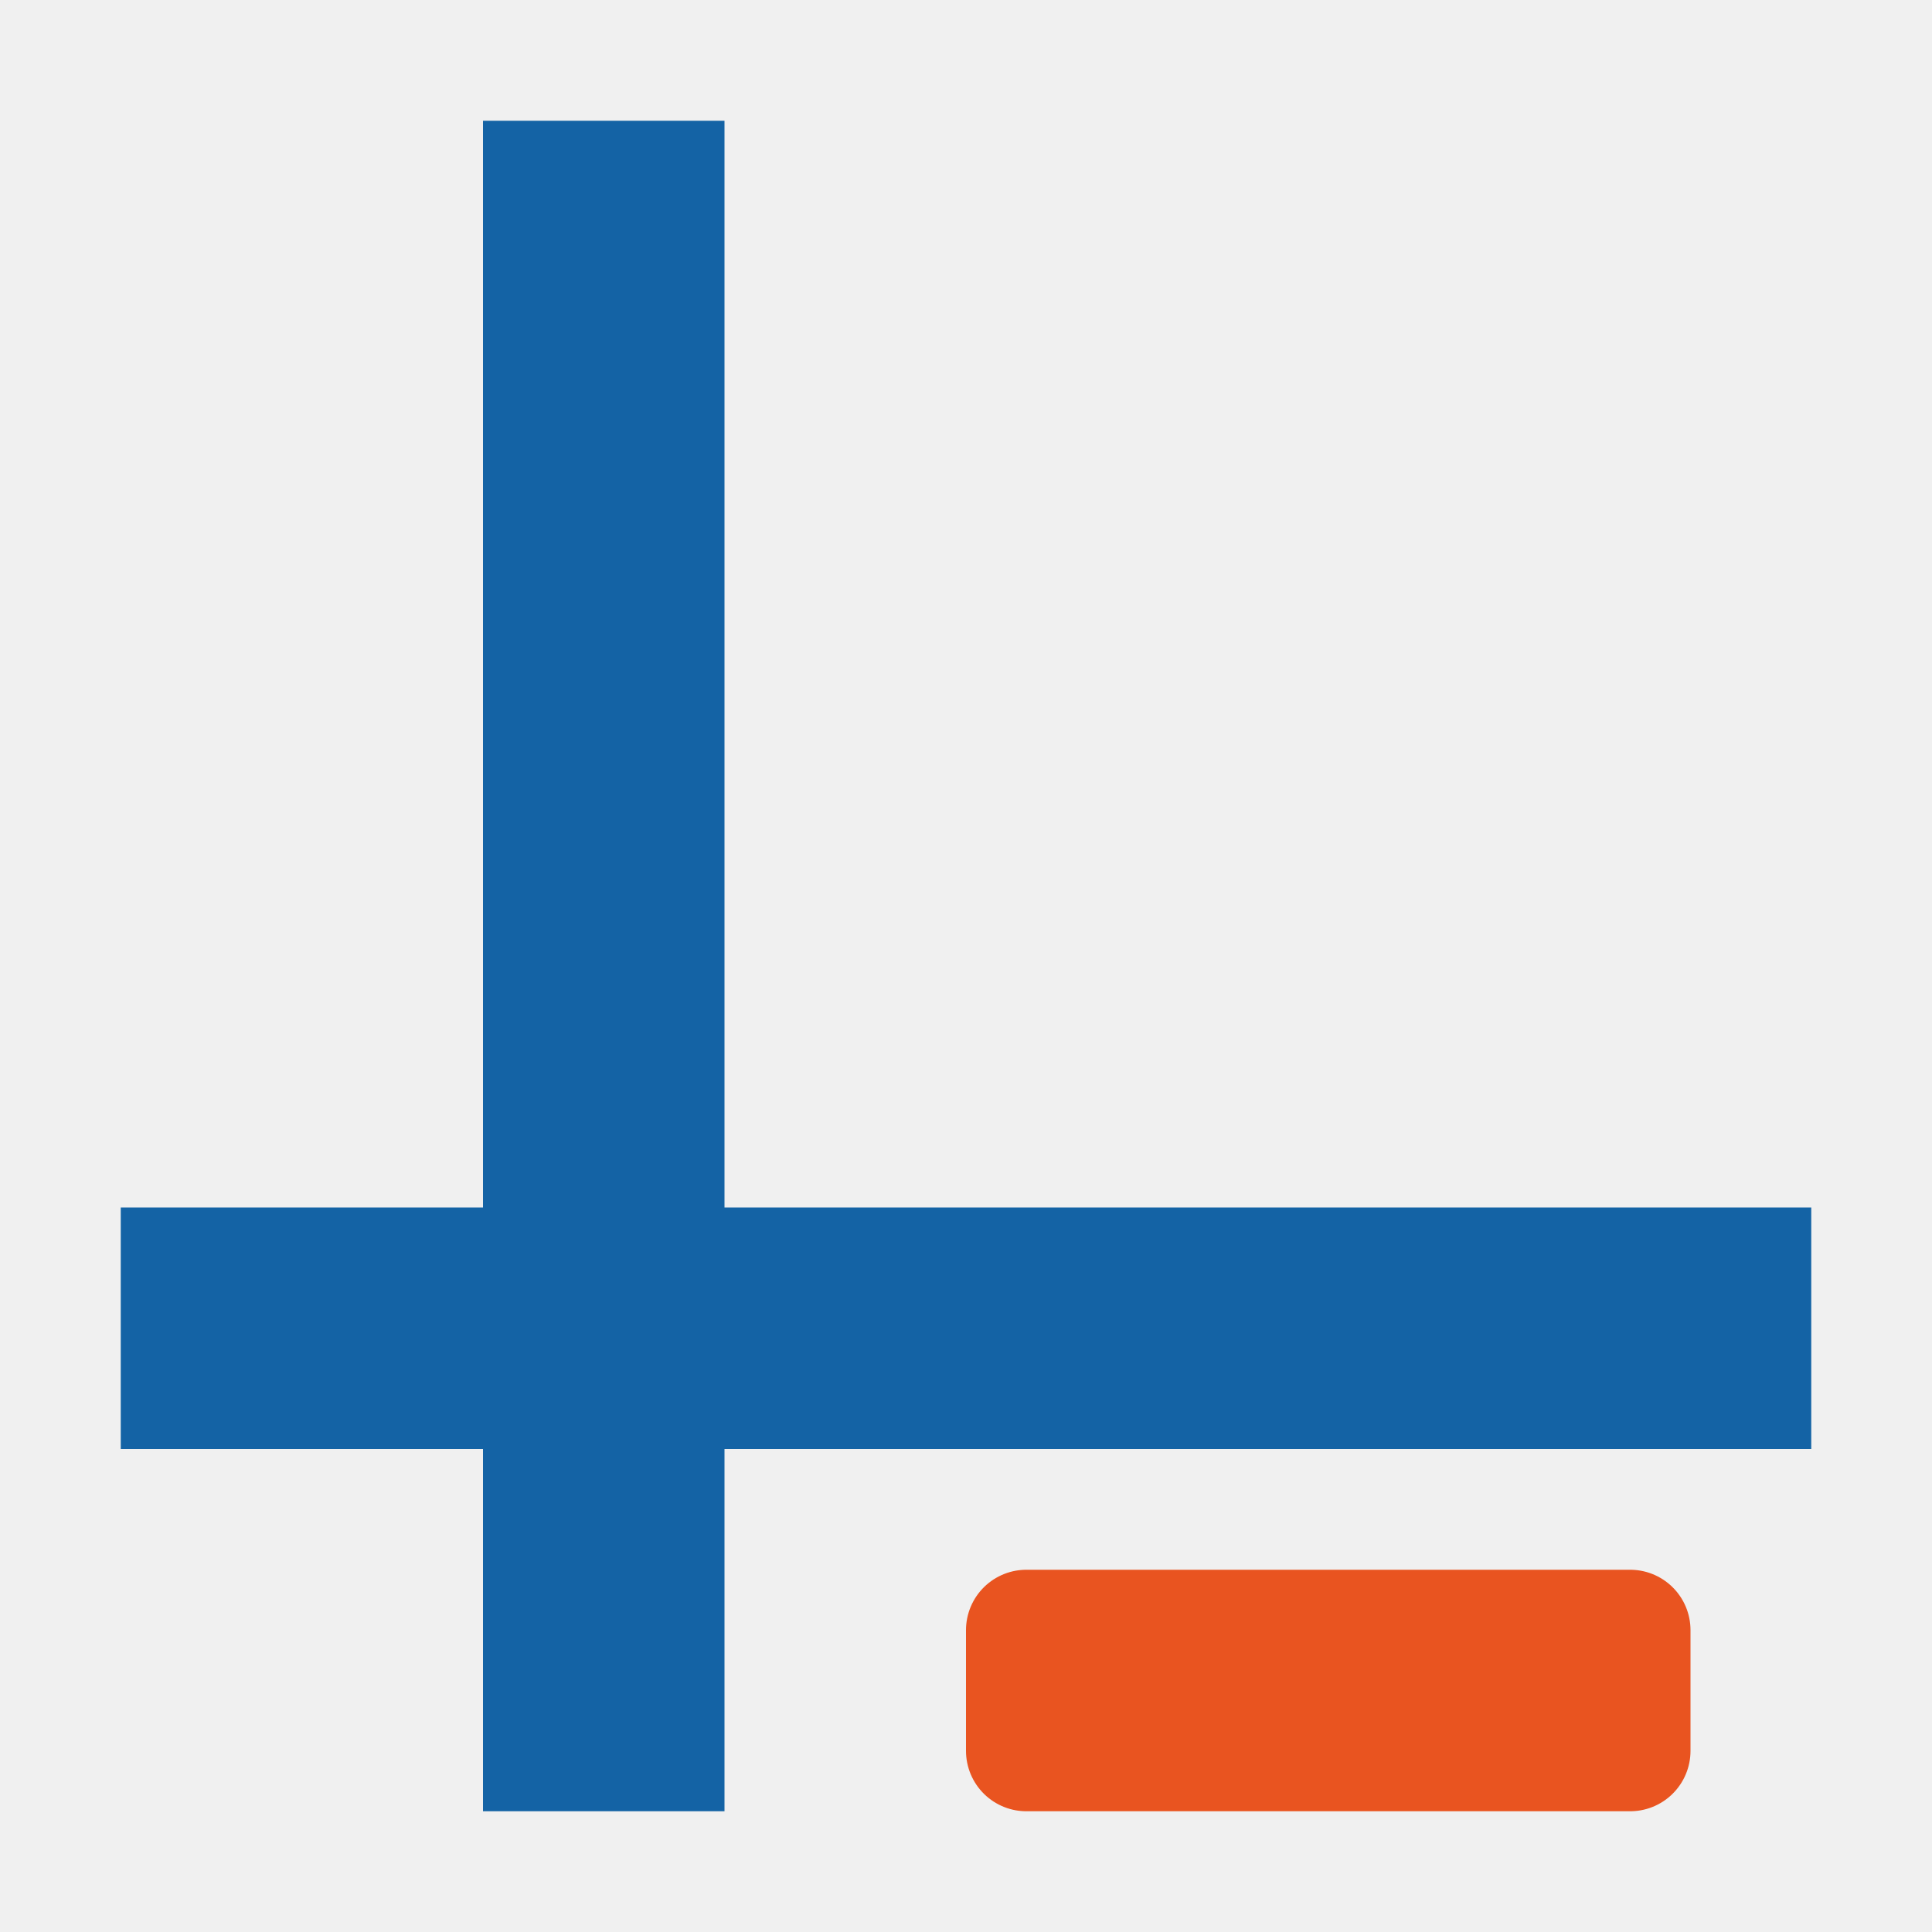
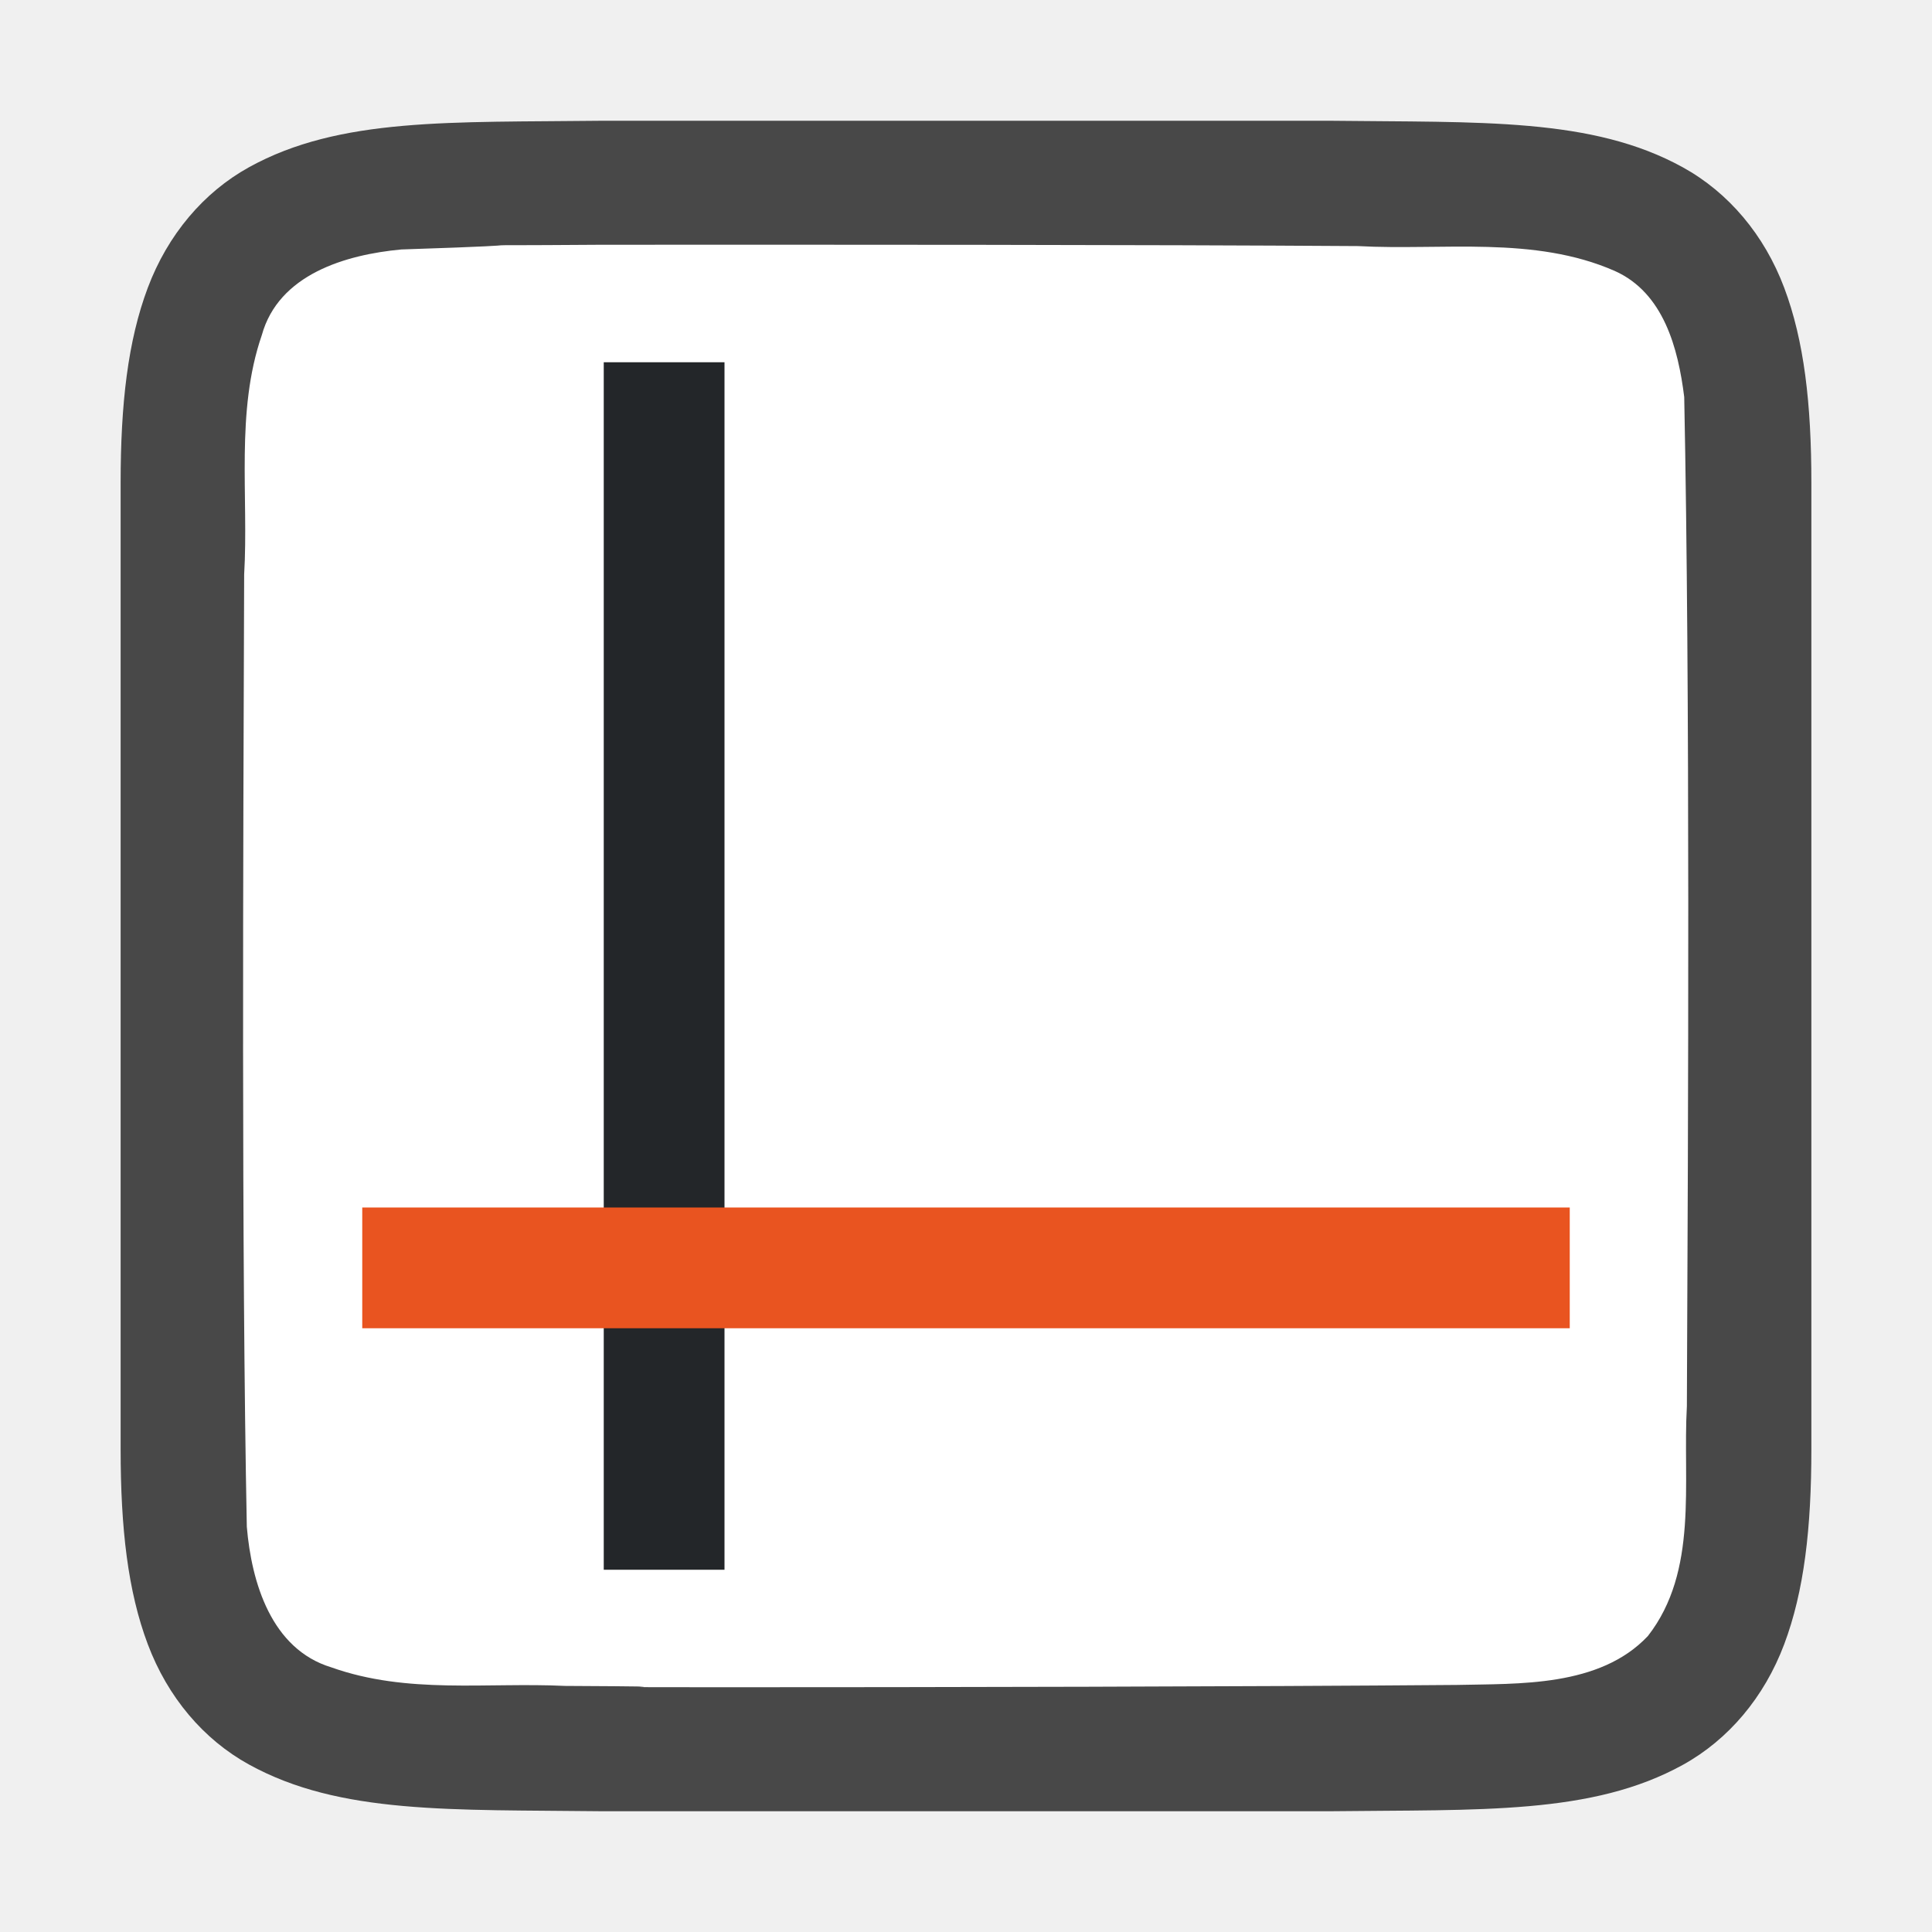
<svg xmlns="http://www.w3.org/2000/svg" viewBox="0 0 16 16" version="1.1" id="svg6">
  <defs id="defs10" />
-   <rect style="opacity:1;fill:#1463a5;fill-opacity:1;fill-rule:nonzero;stroke:none;stroke-width:2.619;stroke-linecap:round;stroke-linejoin:round;stroke-miterlimit:4;stroke-dasharray:none;stroke-opacity:1" id="rect837" width="2" height="14" x="4" y="1" />
-   <rect style="opacity:1;fill:#1463a5;fill-opacity:1;fill-rule:nonzero;stroke:none;stroke-width:2.619;stroke-linecap:round;stroke-linejoin:round;stroke-miterlimit:4;stroke-dasharray:none;stroke-opacity:1" id="rect829" width="2" height="14" x="10" y="-15" transform="rotate(90)" />
-   <path d="m 8.5,13.5 v 1 H 13.5 v -1 z" id="path4" style="fill:#e95420;fill-opacity:1;stroke:#e95420;stroke-linecap:round;stroke-linejoin:round;stroke-opacity:1" />
+   <path id="path4237-1" d="m 4.994,1 c -1.258,0.015 -2.179,-0.031 -2.932,0.385 -0.376,0.208 -0.673,0.559 -0.838,0.998 -0.165,0.439 -0.225,0.96 -0.225,1.617 v 1.488 6.512 c 0,0.658 0.06,1.179 0.225,1.617 0.165,0.439 0.462,0.789 0.838,0.996 0.753,0.415 1.674,0.372 2.932,0.387 h 0.002 6.006 0.004 c 1.258,-0.015 2.179,0.031 2.932,-0.385 0.376,-0.208 0.673,-0.559 0.838,-0.998 0.165,-0.439 0.225,-0.96 0.225,-1.617 V 5.466 4 c 0,-0.658 -0.06,-1.179 -0.225,-1.617 C 14.611,1.944 14.314,1.594 13.937,1.386 13.185,0.971 12.264,1.015 11.006,1 h -0.002 -6.006 z" style="font-style:normal;font-variant:normal;font-weight:normal;font-stretch:normal;font-size:15px;line-height:125%;font-family:Ubuntu;-inkscape-font-specification:Ubuntu;text-align:center;letter-spacing:0px;word-spacing:0px;writing-mode:lr-tb;text-anchor:middle;display:inline;opacity:0.7;fill:#000000;fill-opacity:1;stroke:none;stroke-width:1" />
+   <path id="path1993" d="m 4.983,2.027 c -1.557,0.011 -0.11,-0.012 -1.66,0.039 -0.461,0.043 -1.016,0.206 -1.155,0.71 -0.219,0.635 -0.108,1.334 -0.146,1.982 -0.008,2.297 -0.023,5.597 0.022,7.886 0.039,0.462 0.203,1.013 0.699,1.164 0.632,0.225 1.284,0.123 1.936,0.154 1.424,0.007 -0.15,0.011 1.276,0.011 1.705,3.5e-4 4.409,-0.005 6.107,-0.019 0.512,-0.012 1.184,0.02 1.585,-0.405 0.421,-0.54 0.287,-1.268 0.323,-1.904 C 13.981,9.201 13.997,5.734 13.948,3.288 13.898,2.886 13.778,2.425 13.373,2.244 12.704,1.95 11.946,2.076 11.247,2.038 9.492,2.026 6.737,2.026 4.983,2.027 Z" style="opacity:1;vector-effect:none;fill:#ffffff;fill-opacity:1;stroke:none;stroke-width:1;stroke-linecap:round;stroke-linejoin:bevel;stroke-miterlimit:4;stroke-dasharray:none;stroke-dashoffset:0;stroke-opacity:1" />
+   <rect style="fill:#232629;fill-opacity:1;fill-rule:evenodd;stroke-width:2;stroke-linecap:round;stroke-linejoin:round" id="rect846" width="1" height="10" x="5" y="3" />
+   <rect style="fill:#e95420;fill-opacity:1;fill-rule:evenodd;stroke-width:2;stroke-linecap:round;stroke-linejoin:round" id="rect848" width="10" height="1" x="3" y="10" />
</svg>
